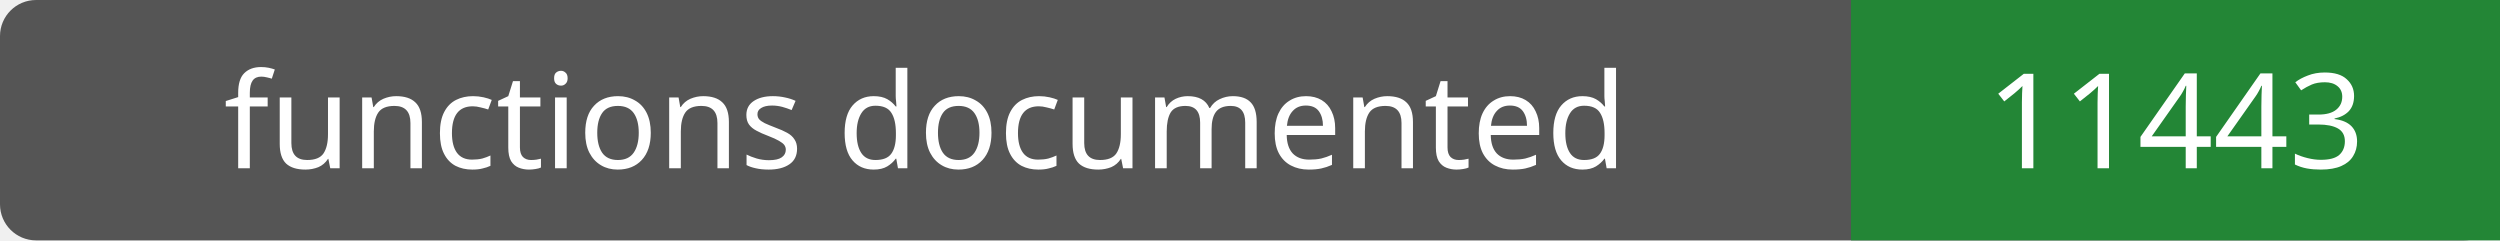
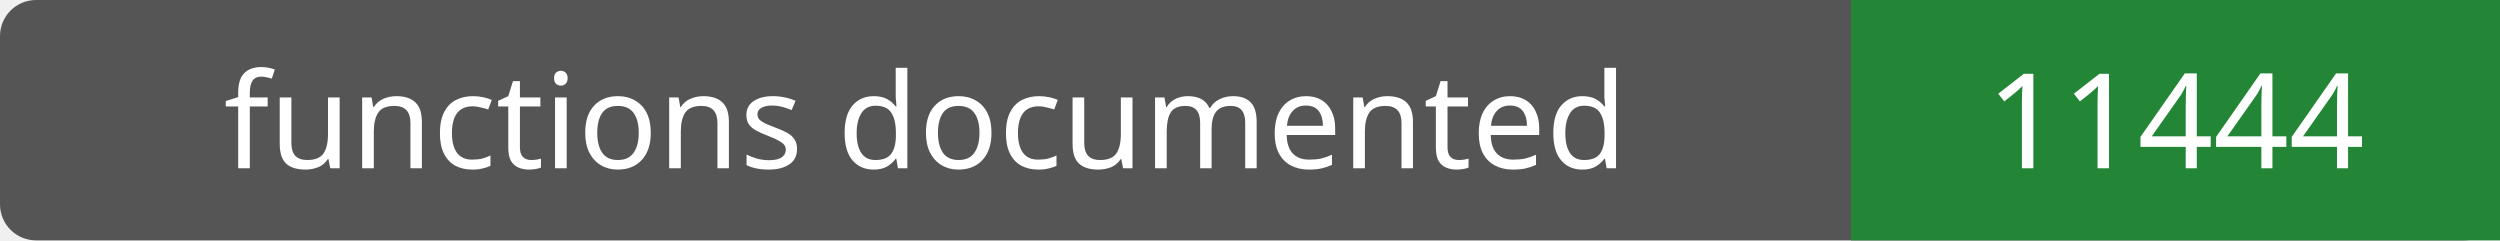
- <svg xmlns="http://www.w3.org/2000/svg" width="208" height="20" role="img" aria-label="functions documented: 11443">
+ <svg xmlns="http://www.w3.org/2000/svg" width="208" height="20" role="img" aria-label="functions documented: 11444">
  <rect width="208" height="20" rx="3" fill="#555" />
  <path fill="#238636" d="M154 0h54v20H154z" />
  <g fill="#fff" text-anchor="middle" font-family="Verdana,sans-serif" font-size="11">
    <text x="77.0" y="14">functions documented</text>
-     <text x="181.0" y="14">11443</text>
+     <text x="181.0" y="14">11444</text>
  </g>
</svg>
